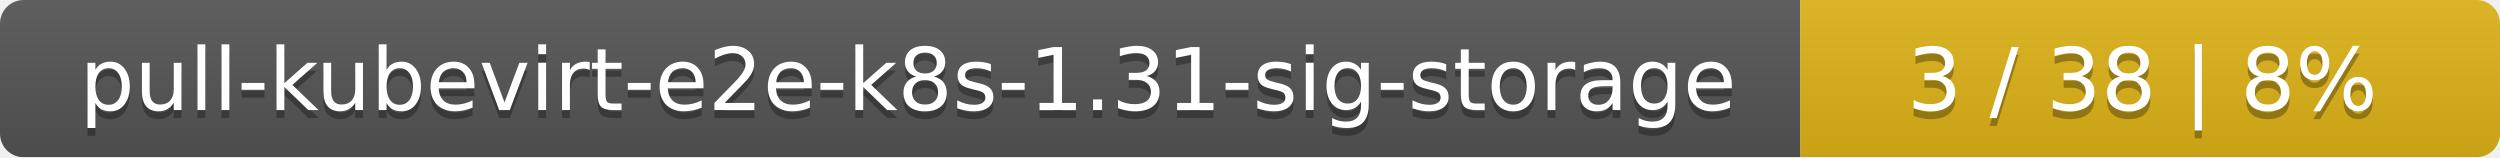
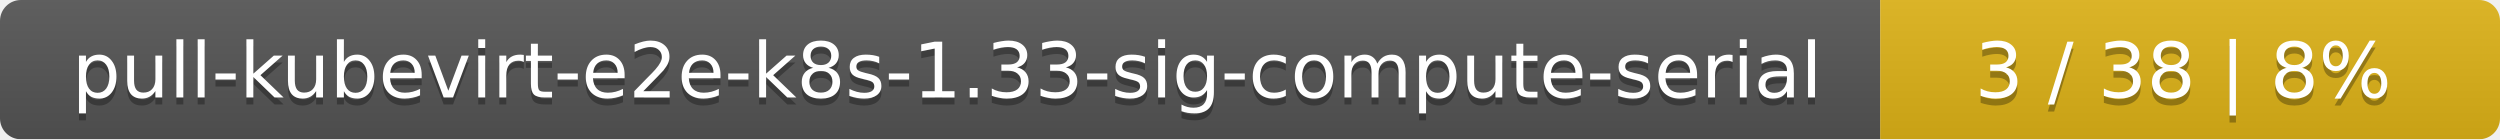
- <svg xmlns="http://www.w3.org/2000/svg" width="318" height="20">
+ <svg xmlns="http://www.w3.org/2000/svg" width="359" height="20">
  <linearGradient id="smooth" x2="0" y2="100%">
    <stop offset="0" stop-color="#bbb" stop-opacity=".1" />
    <stop offset="1" stop-opacity=".1" />
  </linearGradient>
  <mask id="round">
-     <rect width="318" height="20" rx="3" fill="#fff" />
+     <rect width="359" height="20" rx="3" fill="#fff" />
  </mask>
  <g mask="url(#round)">
-     <rect width="229" height="20" fill="#555" />
-     <rect x="229" width="89" height="20" fill="#dfb317" />
-     <rect width="318" height="20" fill="url(#smooth)" />
+     <rect width="270" height="20" fill="#555" />
+     <rect x="270" width="89" height="20" fill="#dfb317" />
+     <rect width="359" height="20" fill="url(#smooth)" />
  </g>
  <g fill="#fff" text-anchor="middle" font-family="DejaVu Sans,Verdana,Geneva,sans-serif" font-size="11">
-     <text x="115.5" y="15" fill="#010101" fill-opacity=".3">pull-kubevirt-e2e-k8s-1.31-sig-storage</text>
-     <text x="115.5" y="14">pull-kubevirt-e2e-k8s-1.31-sig-storage</text>
-     <text x="272.5" y="15" fill="#010101" fill-opacity=".3">3 / 38    |    8%</text>
-     <text x="272.5" y="14">3 / 38    |    8%</text>
+     <text x="136" y="15" fill="#010101" fill-opacity=".3">pull-kubevirt-e2e-k8s-1.33-sig-compute-serial</text>
+     <text x="136" y="14">pull-kubevirt-e2e-k8s-1.33-sig-compute-serial</text>
+     <text x="313.5" y="15" fill="#010101" fill-opacity=".3">3 / 38    |    8%</text>
+     <text x="313.5" y="14">3 / 38    |    8%</text>
  </g>
</svg>
